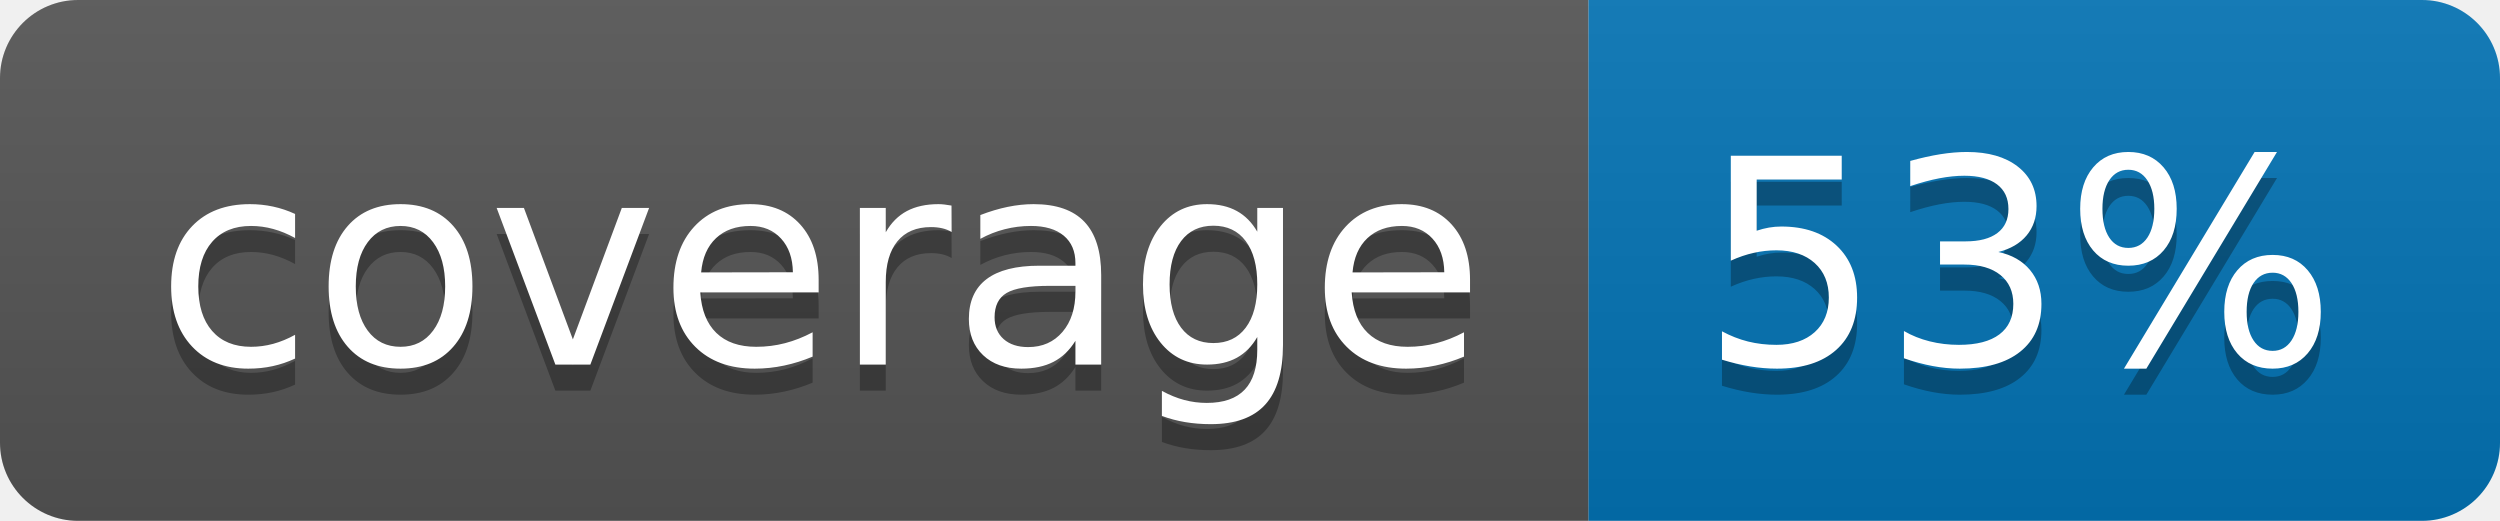
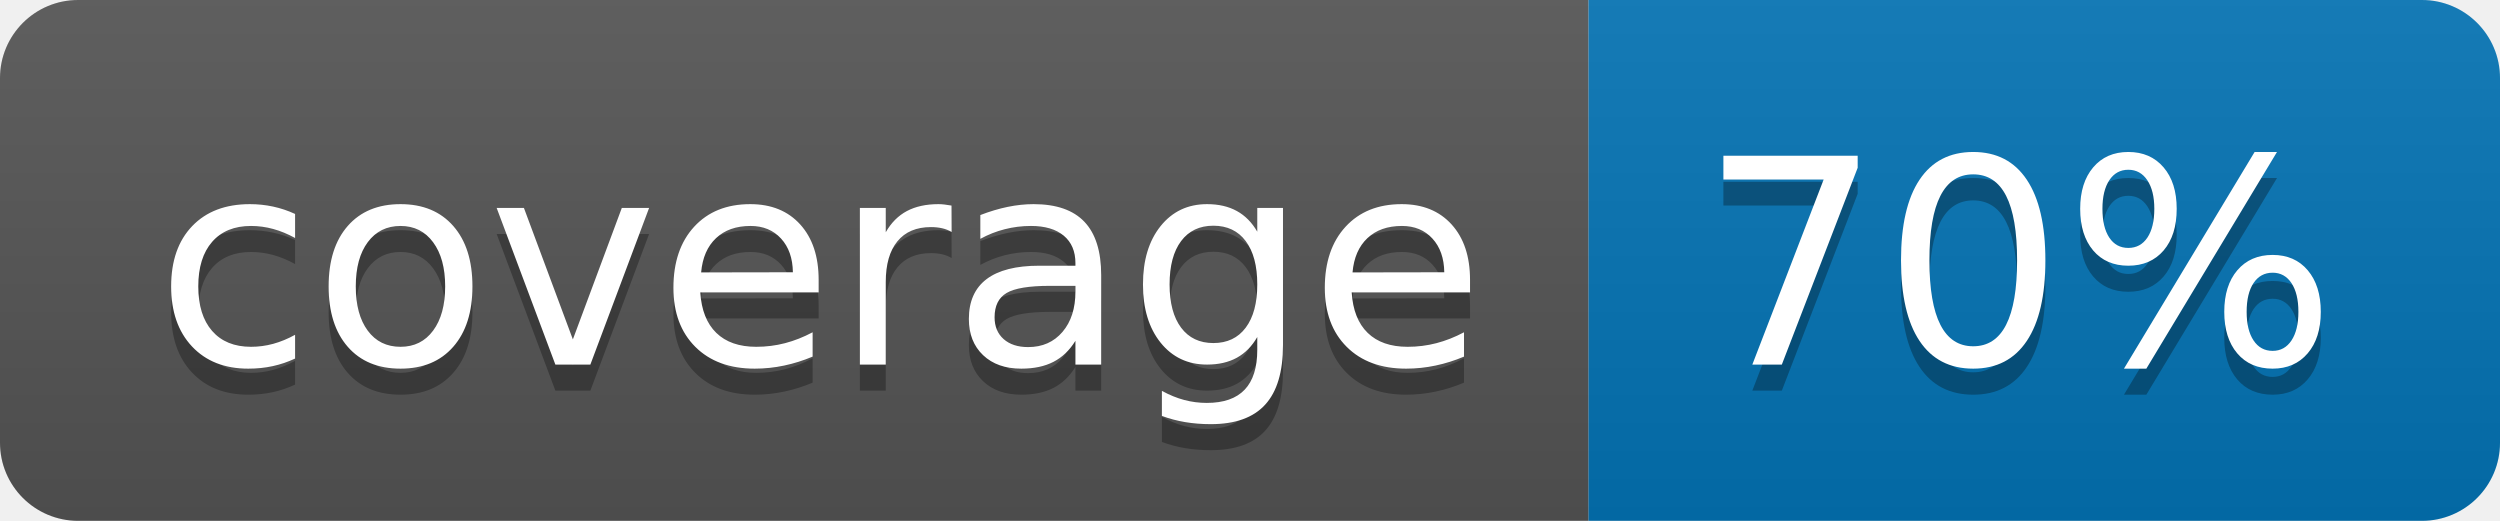
<svg xmlns="http://www.w3.org/2000/svg" width="96" height="20">
  <linearGradient id="b" x2="0" y2="100%">
    <stop offset="0" stop-color="#bbb" stop-opacity=".1" />
    <stop offset="1" stop-opacity=".1" />
  </linearGradient>
  <clipPath id="a">
    <rect width="96" height="20" rx="3" fill="#fff" />
  </clipPath>
  <g clip-path="url(#a)">
    <path fill="#555" d="M0 0h61v20H0z" />
    <path fill="#0374B5" d="M61 0h35v20H61z" />
    <path fill="url(#b)" d="M0 0h96v20H0z" />
  </g>
  <g fill="#fff" text-anchor="middle" font-family="DejaVu Sans,Verdana,Geneva,sans-serif" font-size="110">
    <text x="315" y="150" fill="#010101" fill-opacity=".3" transform="scale(.1)" textLength="510">coverage</text>
    <text x="315" y="140" transform="scale(.1)" textLength="510">coverage</text>
-     <text x="775" y="150" fill="#010101" fill-opacity=".3" transform="scale(.1)" textLength="250">53%</text>
-     <text x="775" y="140" transform="scale(.1)" textLength="250">53%</text>
+     <text x="775" y="150" fill="#010101" fill-opacity=".3" transform="scale(.1)" textLength="250">70%</text>
+     <text x="775" y="140" transform="scale(.1)" textLength="250">70%</text>
  </g>
</svg>
